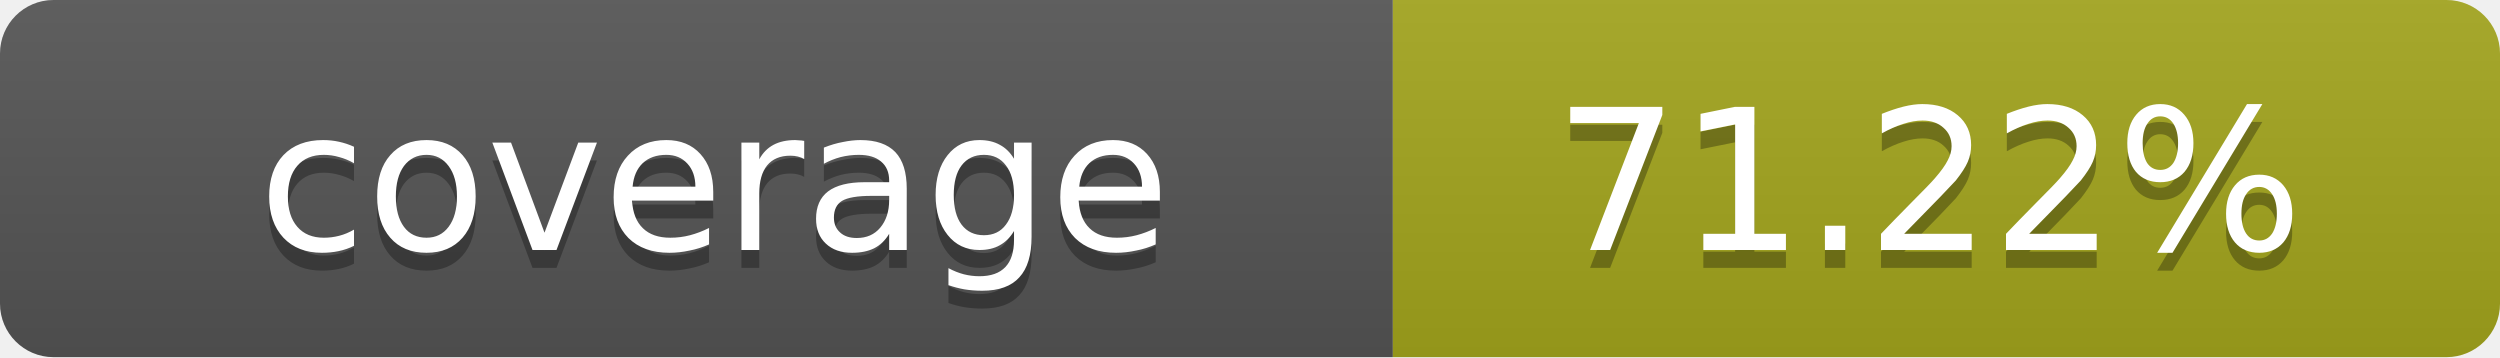
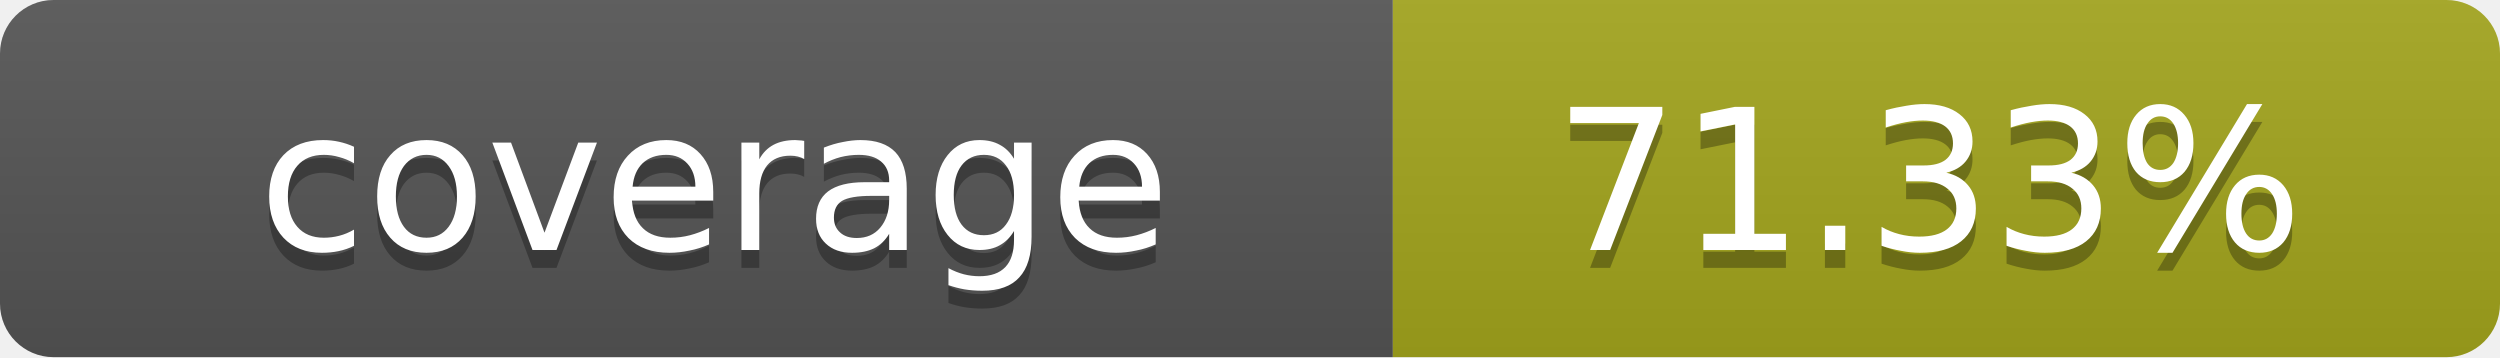
- <svg xmlns="http://www.w3.org/2000/svg" width="140" height="20" role="img" aria-label="coverage: 71.22%">
+ <svg xmlns="http://www.w3.org/2000/svg" width="140" height="20" role="img" aria-label="coverage: 71.33%">
  <linearGradient id="s" x2="0" y2="100%">
    <stop offset="0" stop-color="#bbb" stop-opacity=".1" />
    <stop offset="1" stop-opacity=".1" />
  </linearGradient>
  <clipPath id="r">
    <rect width="140" height="20" rx="3" fill="#fff" />
  </clipPath>
  <g clip-path="url(#r)">
    <rect width="78" height="20" fill="#555" />
    <rect x="78" width="62" height="20" fill="#a4a61d" />
    <rect width="140" height="20" fill="url(#s)" />
  </g>
  <g fill="#fff" text-anchor="middle" font-family="Verdana,Geneva,DejaVu Sans,sans-serif" text-rendering="geometricPrecision" font-size="11">
    <text x="40" y="15" fill="#010101" fill-opacity=".3">coverage</text>
    <text x="40" y="14">coverage</text>
-     <text x="108" y="15" fill="#010101" fill-opacity=".3">71.22%</text>
-     <text x="108" y="14">71.22%</text>
+     <text x="108" y="15" fill="#010101" fill-opacity=".3">71.33%</text>
+     <text x="108" y="14">71.33%</text>
  </g>
</svg>
